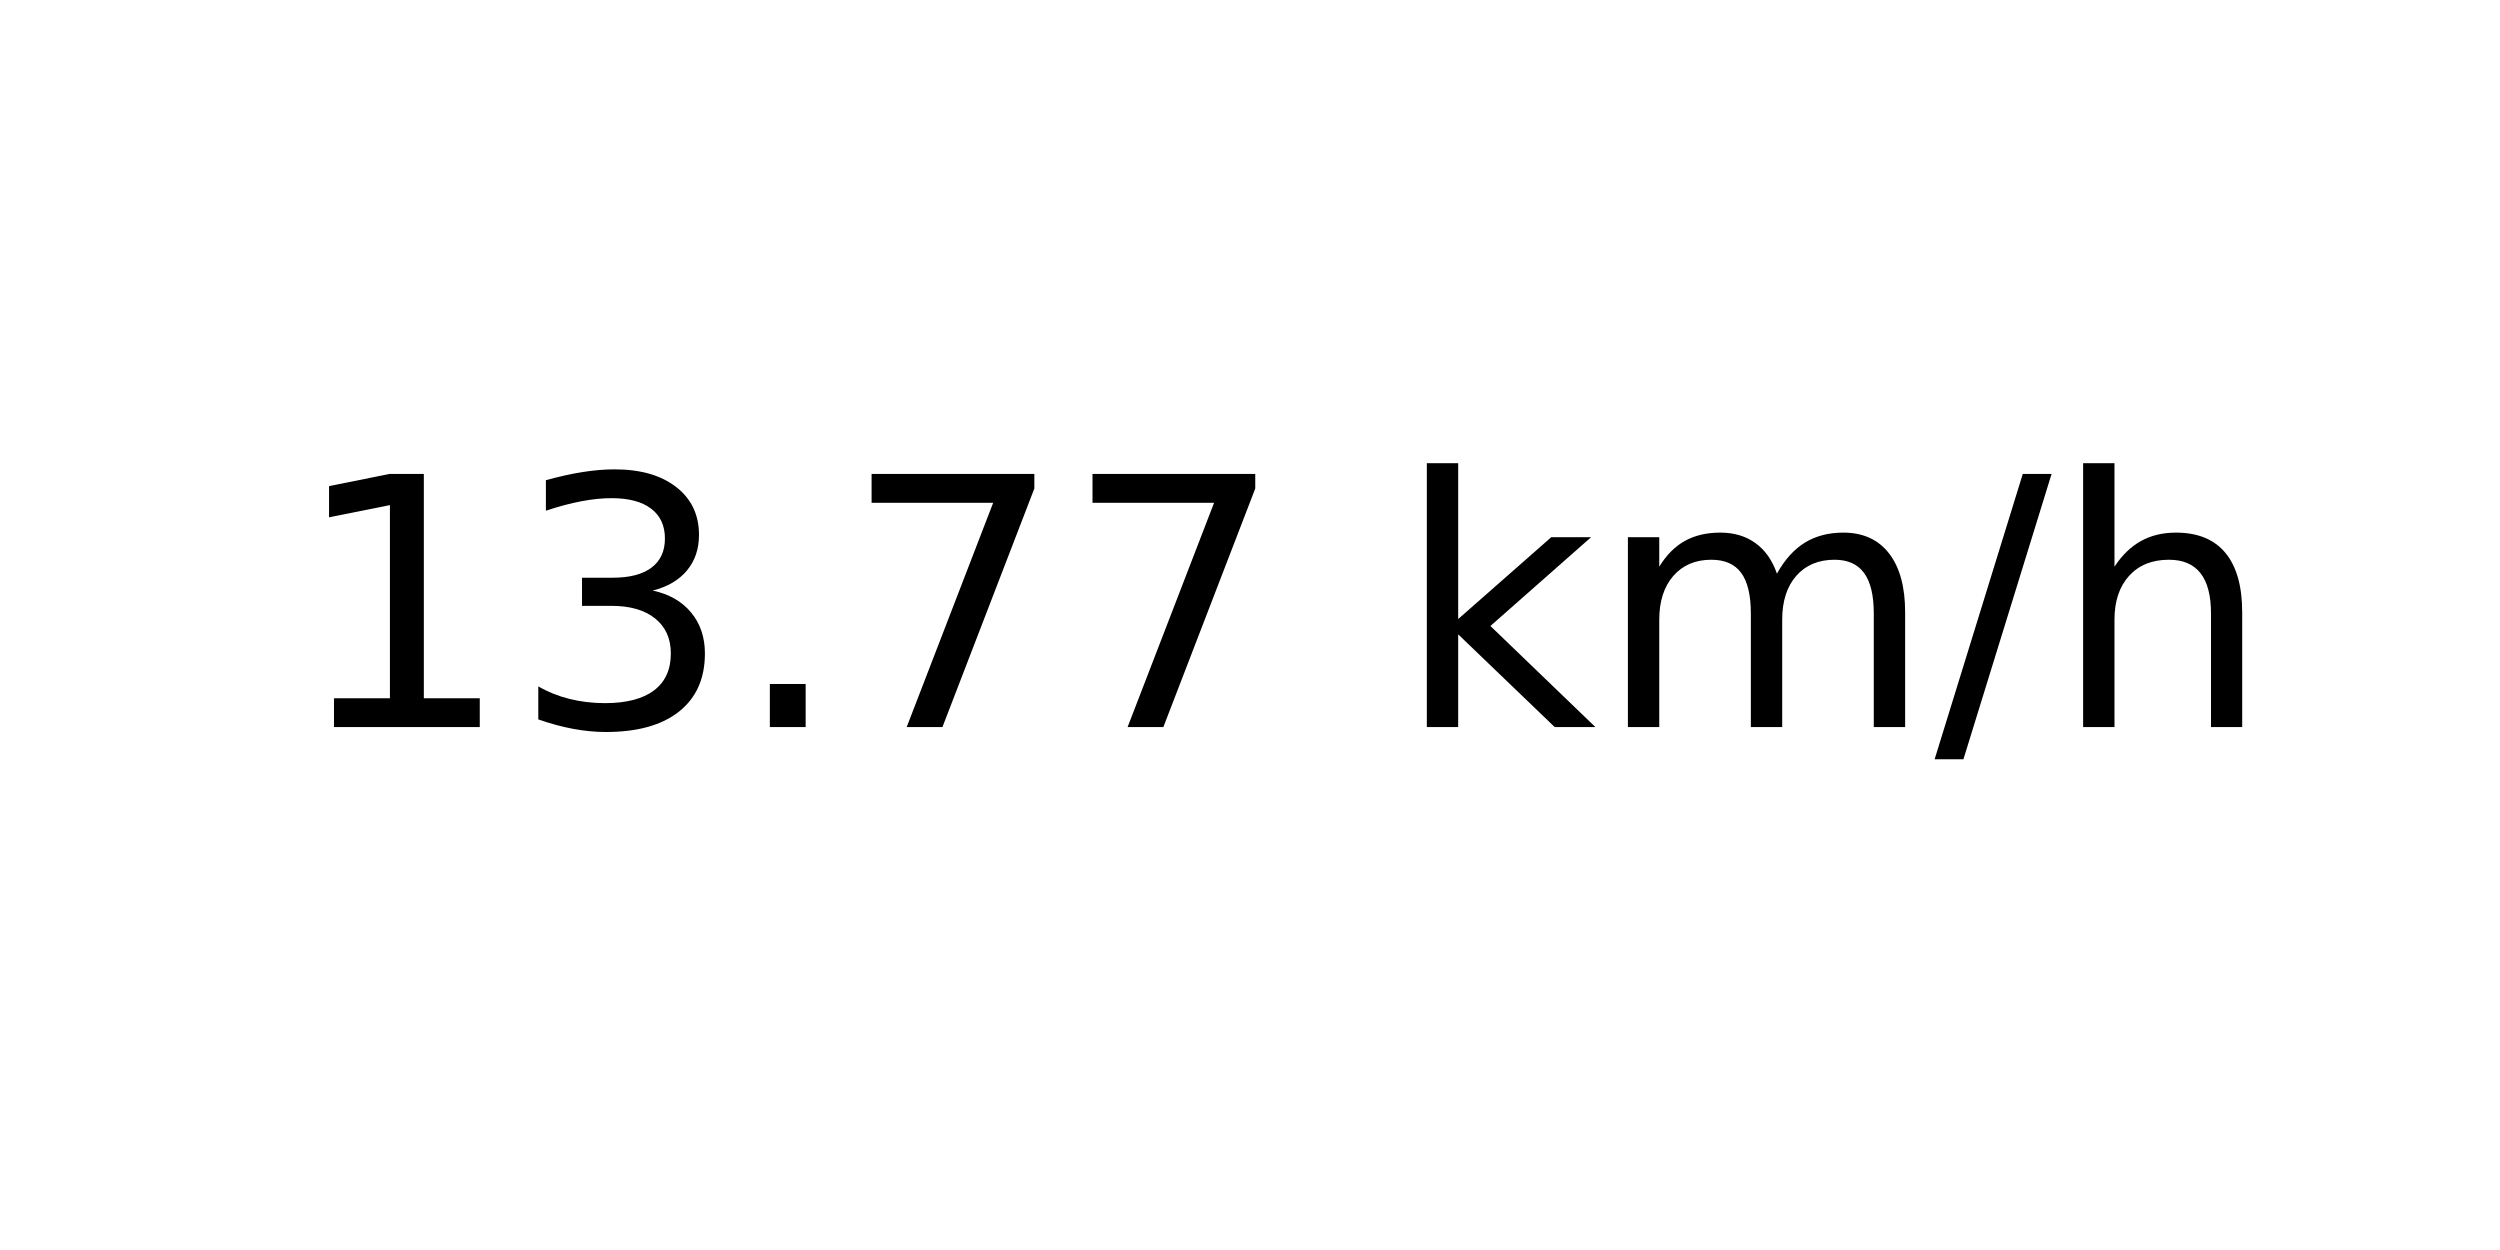
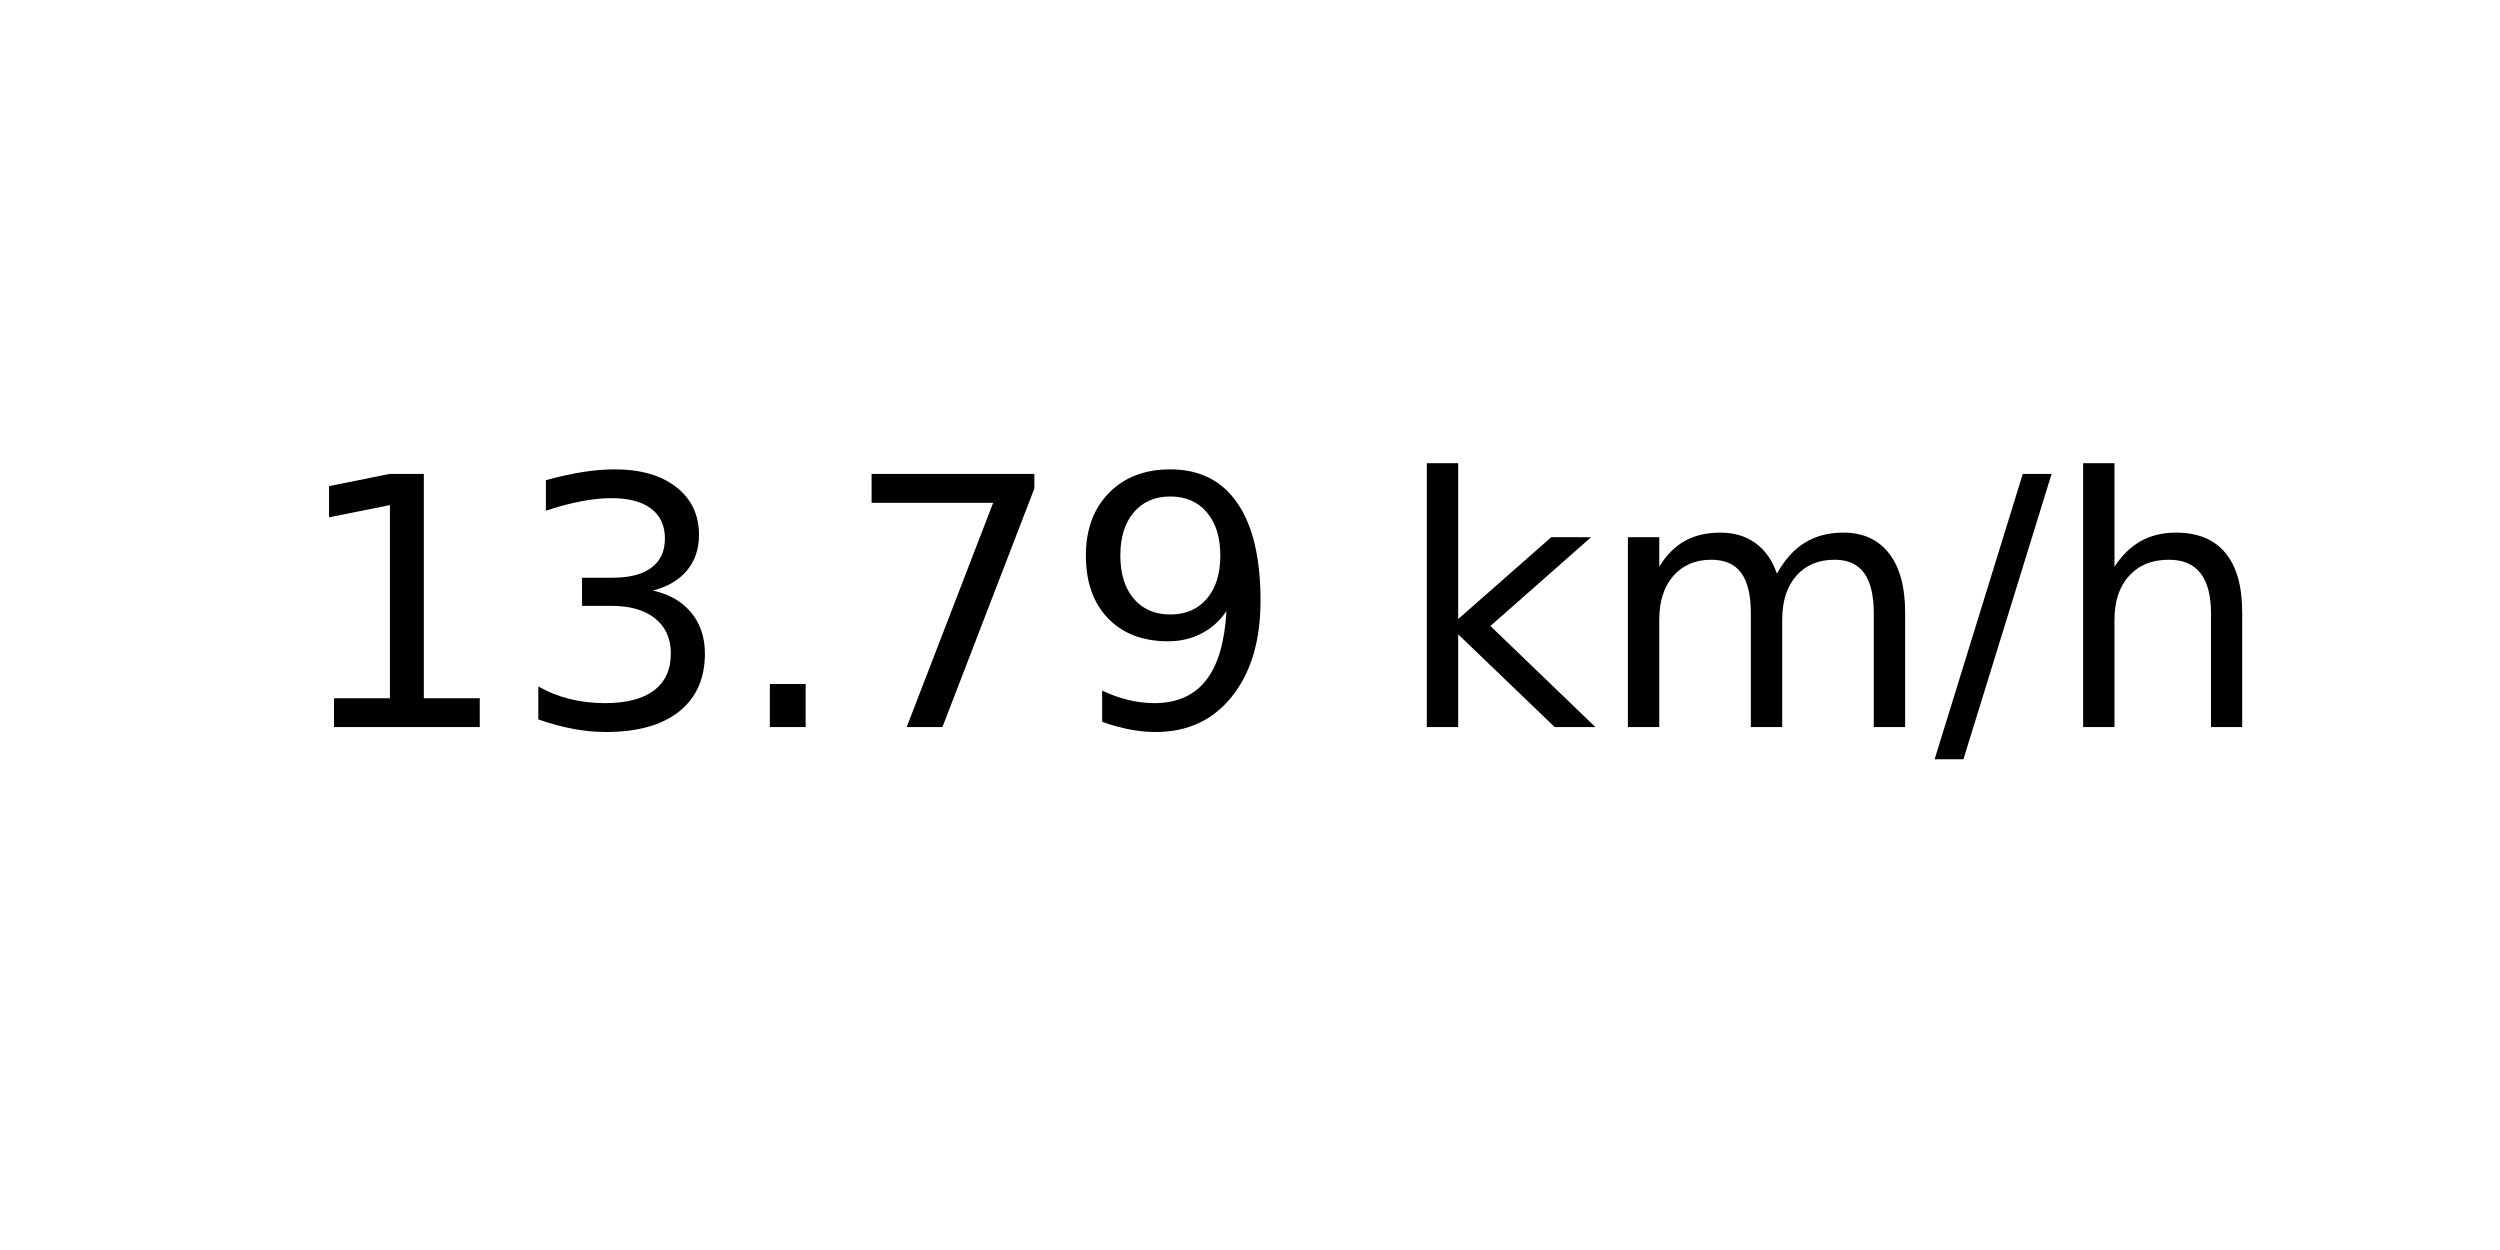
<svg xmlns="http://www.w3.org/2000/svg" xmlns:xlink="http://www.w3.org/1999/xlink" width="72pt" height="36pt" viewBox="0 0 72 36" version="1.1">
  <defs>
    <style type="text/css">*{stroke-linejoin: round; stroke-linecap: butt}</style>
  </defs>
  <g id="figure_1">
    <g id="axes_1">
      <g id="text_1">
        <g transform="translate(8.378125 20.93937) scale(0.1 -0.1)">
          <defs>
            <path id="DejaVuSans-31" d="M 794 531  L 1825 531  L 1825 4091  L 703 3866  L 703 4441  L 1819 4666  L 2450 4666  L 2450 531  L 3481 531  L 3481 0  L 794 0  L 794 531  z " transform="scale(0.015625)" />
            <path id="DejaVuSans-33" d="M 2597 2516  Q 3050 2419 3304 2112  Q 3559 1806 3559 1356  Q 3559 666 3084 287  Q 2609 -91 1734 -91  Q 1441 -91 1130 -33  Q 819 25 488 141  L 488 750  Q 750 597 1062 519  Q 1375 441 1716 441  Q 2309 441 2620 675  Q 2931 909 2931 1356  Q 2931 1769 2642 2001  Q 2353 2234 1838 2234  L 1294 2234  L 1294 2753  L 1863 2753  Q 2328 2753 2575 2939  Q 2822 3125 2822 3475  Q 2822 3834 2567 4026  Q 2313 4219 1838 4219  Q 1578 4219 1281 4162  Q 984 4106 628 3988  L 628 4550  Q 988 4650 1302 4700  Q 1616 4750 1894 4750  Q 2613 4750 3031 4423  Q 3450 4097 3450 3541  Q 3450 3153 3228 2886  Q 3006 2619 2597 2516  z " transform="scale(0.015625)" />
            <path id="DejaVuSans-2e" d="M 684 794  L 1344 794  L 1344 0  L 684 0  L 684 794  z " transform="scale(0.015625)" />
            <path id="DejaVuSans-37" d="M 525 4666  L 3525 4666  L 3525 4397  L 1831 0  L 1172 0  L 2766 4134  L 525 4134  L 525 4666  z " transform="scale(0.015625)" />
+             <path id="DejaVuSans-39" d="M 703 97  L 703 672  Q 941 559 1184 500  Q 1428 441 1663 441  Q 2288 441 2617 861  Q 2947 1281 2994 2138  Q 2813 1869 2534 1725  Q 2256 1581 1919 1581  Q 1219 1581 811 2004  Q 403 2428 403 3163  Q 403 3881 828 4315  Q 1253 4750 1959 4750  Q 2769 4750 3195 4129  Q 3622 3509 3622 2328  Q 3622 1225 3098 567  Q 2575 -91 1691 -91  Q 1453 -91 1209 -44  Q 966 3 703 97  z M 1959 2075  Q 2384 2075 2632 2365  Q 2881 2656 2881 3163  Q 2881 3666 2632 3958  Q 2384 4250 1959 4250  Q 1534 4250 1286 3958  Q 1038 3666 1038 3163  Q 1038 2656 1286 2365  Q 1534 2075 1959 2075  z " transform="scale(0.015625)" />
            <path id="DejaVuSans-20" transform="scale(0.015625)" />
            <path id="DejaVuSans-6b" d="M 581 4863  L 1159 4863  L 1159 1991  L 2875 3500  L 3609 3500  L 1753 1863  L 3688 0  L 2938 0  L 1159 1709  L 1159 0  L 581 0  L 581 4863  z " transform="scale(0.015625)" />
            <path id="DejaVuSans-6d" d="M 3328 2828  Q 3544 3216 3844 3400  Q 4144 3584 4550 3584  Q 5097 3584 5394 3201  Q 5691 2819 5691 2113  L 5691 0  L 5113 0  L 5113 2094  Q 5113 2597 4934 2840  Q 4756 3084 4391 3084  Q 3944 3084 3684 2787  Q 3425 2491 3425 1978  L 3425 0  L 2847 0  L 2847 2094  Q 2847 2600 2669 2842  Q 2491 3084 2119 3084  Q 1678 3084 1418 2786  Q 1159 2488 1159 1978  L 1159 0  L 581 0  L 581 3500  L 1159 3500  L 1159 2956  Q 1356 3278 1631 3431  Q 1906 3584 2284 3584  Q 2666 3584 2933 3390  Q 3200 3197 3328 2828  z " transform="scale(0.015625)" />
            <path id="DejaVuSans-2f" d="M 1625 4666  L 2156 4666  L 531 -594  L 0 -594  L 1625 4666  z " transform="scale(0.015625)" />
            <path id="DejaVuSans-68" d="M 3513 2113  L 3513 0  L 2938 0  L 2938 2094  Q 2938 2591 2744 2837  Q 2550 3084 2163 3084  Q 1697 3084 1428 2787  Q 1159 2491 1159 1978  L 1159 0  L 581 0  L 581 4863  L 1159 4863  L 1159 2956  Q 1366 3272 1645 3428  Q 1925 3584 2291 3584  Q 2894 3584 3203 3211  Q 3513 2838 3513 2113  z " transform="scale(0.015625)" />
          </defs>
          <use xlink:href="#DejaVuSans-31" />
          <use xlink:href="#DejaVuSans-33" x="63.623" />
          <use xlink:href="#DejaVuSans-2e" x="127.246" />
          <use xlink:href="#DejaVuSans-37" x="159.033" />
-           <use xlink:href="#DejaVuSans-37" x="222.656" />
+           <use xlink:href="#DejaVuSans-39" x="222.656" />
          <use xlink:href="#DejaVuSans-20" x="286.279" />
          <use xlink:href="#DejaVuSans-6b" x="318.066" />
          <use xlink:href="#DejaVuSans-6d" x="375.977" />
          <use xlink:href="#DejaVuSans-2f" x="473.389" />
          <use xlink:href="#DejaVuSans-68" x="507.08" />
        </g>
      </g>
    </g>
  </g>
</svg>
